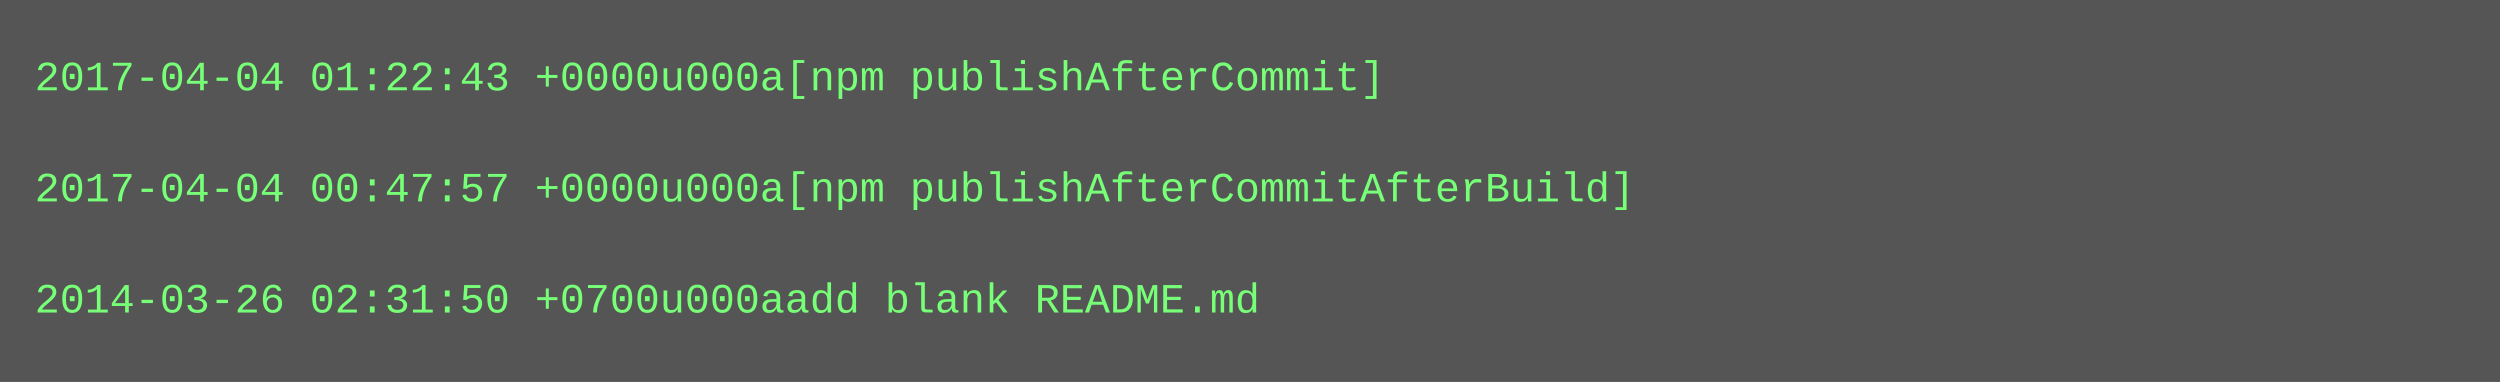
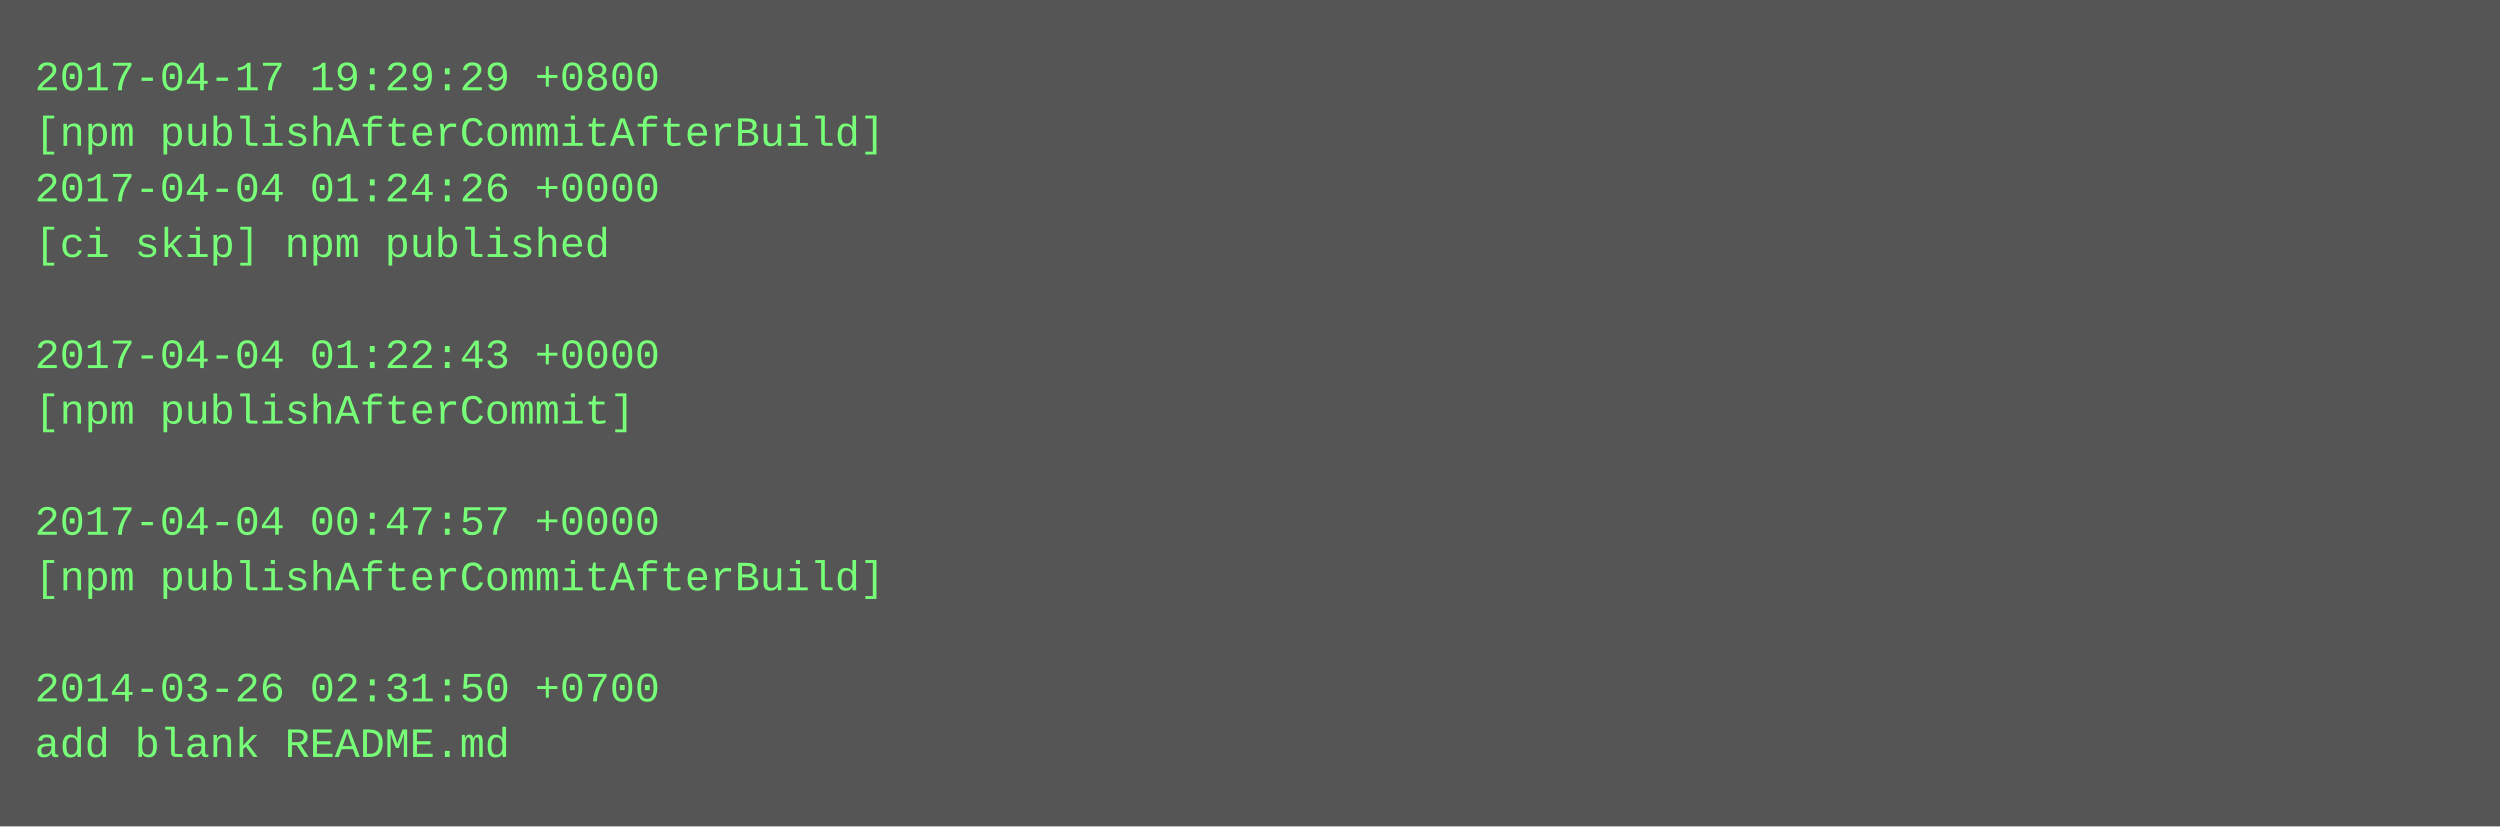
- <svg xmlns="http://www.w3.org/2000/svg" height="110" width="720">
-   <rect height="110" fill="#555" width="720" />
+ <svg xmlns="http://www.w3.org/2000/svg" height="238" width="720">
+   <rect height="238" fill="#555" width="720" />
  <text fill="#7f7" font-family="Courier New" font-size="12" xml:space="preserve">
-     <tspan x="10" y="26">2017-04-04 01:22:43 +0000u000a[npm publishAfterCommit]</tspan>
-     <tspan x="10" y="42" />
-     <tspan x="10" y="58">2017-04-04 00:47:57 +0000u000a[npm publishAfterCommitAfterBuild]</tspan>
-     <tspan x="10" y="74" />
-     <tspan x="10" y="90">2014-03-26 02:31:50 +0700u000aadd blank README.md</tspan>
+     <tspan x="10" y="26">2017-04-17 19:29:29 +0800</tspan>
+     <tspan x="10" y="42">[npm publishAfterCommitAfterBuild]</tspan>
+     <tspan x="10" y="58">2017-04-04 01:24:26 +0000</tspan>
+     <tspan x="10" y="74">[ci skip] npm published</tspan>
+     <tspan x="10" y="90" />
+     <tspan x="10" y="106">2017-04-04 01:22:43 +0000</tspan>
+     <tspan x="10" y="122">[npm publishAfterCommit]</tspan>
+     <tspan x="10" y="138" />
+     <tspan x="10" y="154">2017-04-04 00:47:57 +0000</tspan>
+     <tspan x="10" y="170">[npm publishAfterCommitAfterBuild]</tspan>
+     <tspan x="10" y="186" />
+     <tspan x="10" y="202">2014-03-26 02:31:50 +0700</tspan>
+     <tspan x="10" y="218">add blank README.md</tspan>
  </text>
</svg>
